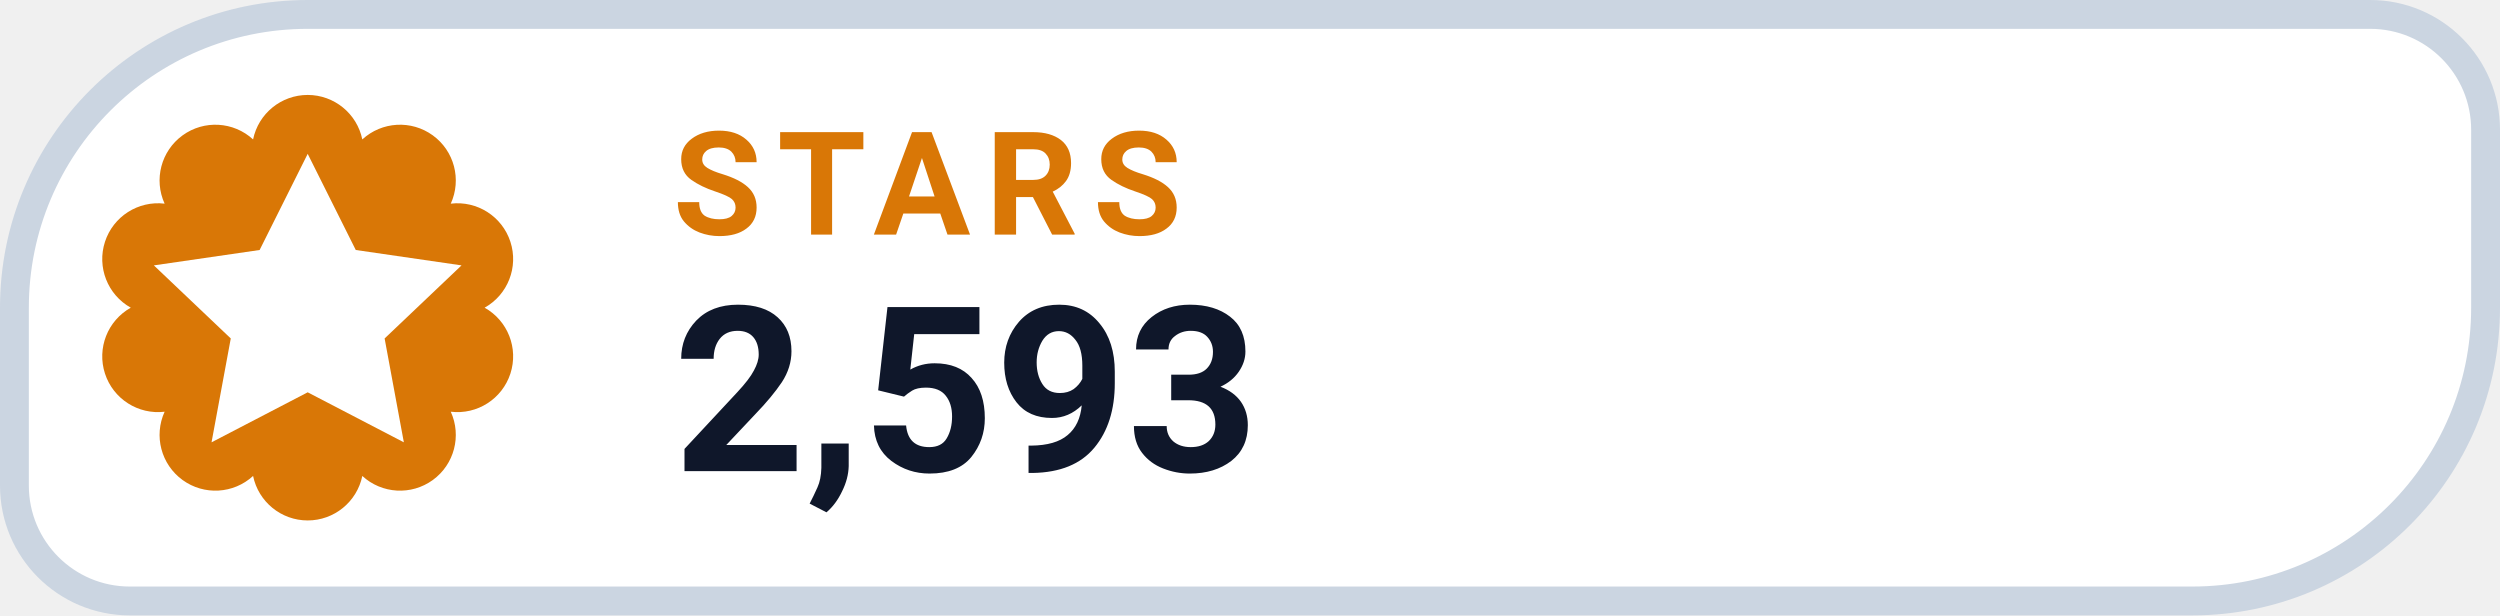
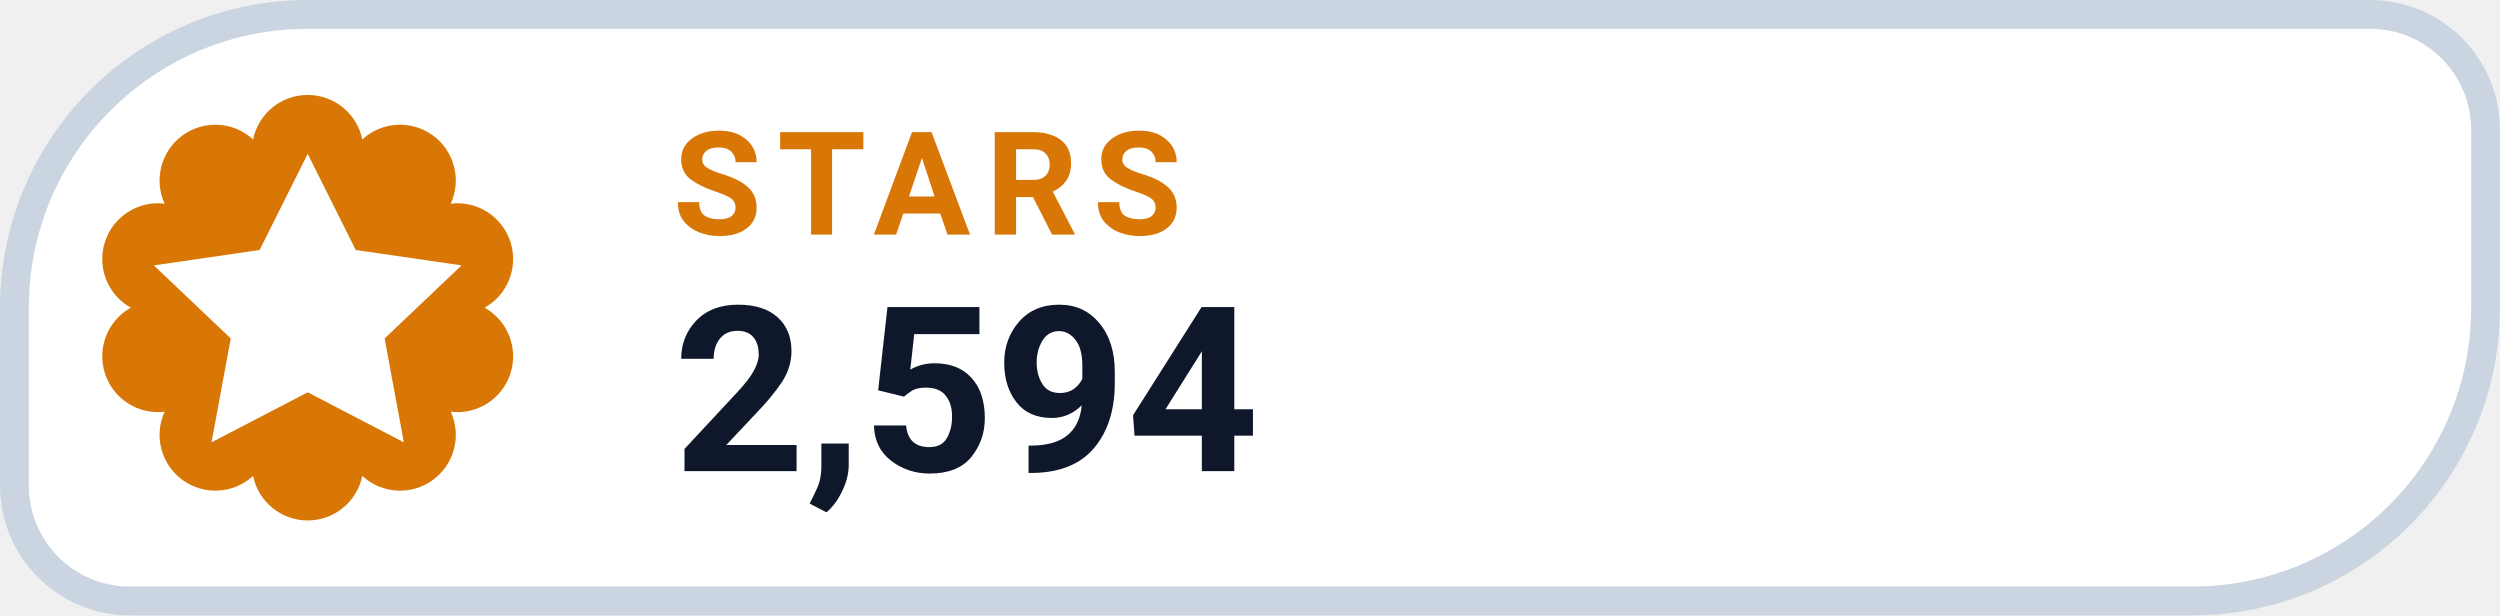
- <svg xmlns="http://www.w3.org/2000/svg" width="130" height="32" viewBox="0 0 130 32" role="img" aria-label="STARS 2,593">
+ <svg xmlns="http://www.w3.org/2000/svg" width="130" height="32" viewBox="0 0 130 32" role="img" aria-label="STARS 2,594">
  <path d="M 16.00 0.75 H 123.25 A 6.00 6.00 0 0 1 129.25 6.75 V 16.00 A 15.25 15.25 0 0 1 114.00 31.25 H 6.75 A 6.00 6.00 0 0 1 0.75 25.25 V 16.00 A 15.25 15.25 0 0 1 16.00 0.75 Z" fill="#FFFFFF" stroke="#CBD5E1" stroke-width="1.5" />
  <path d="M 13.16 7.25 A 2.90 2.90 0 0 1 18.84 7.25 A 2.90 2.90 0 0 1 23.44 10.59 A 2.90 2.90 0 0 1 25.20 16.00 A 2.90 2.90 0 0 1 23.44 21.41 A 2.90 2.90 0 0 1 18.84 24.75 A 2.90 2.90 0 0 1 13.16 24.75 A 2.90 2.90 0 0 1 8.56 21.41 A 2.90 2.90 0 0 1 6.80 16.00 A 2.90 2.90 0 0 1 8.56 10.59 A 2.90 2.90 0 0 1 13.16 7.25 Z" fill="#D97706" />
  <g transform="translate(16 16)" style="color:#FFFFFF;">
    <path d="M0 -8 l2.5 5 5.5 .8 -4 3.8 1 5.4 -5 -2.6 -5 2.6 1 -5.4 -4 -3.8 5.5 -.8 Z" fill="currentColor" />
  </g>
  <text x="35" y="12.2" fill="#D97706" font-family="-apple-system,BlinkMacSystemFont,'Segoe UI',Roboto,Helvetica,Arial,sans-serif" font-size="7.5" font-weight="700" letter-spacing=".8">STARS</text>
-   <text x="35" y="24.5" fill="#0F172A" font-family="-apple-system,BlinkMacSystemFont,'Segoe UI',Roboto,Helvetica,Arial,sans-serif" font-size="12" font-weight="750">2,593</text>
+   <text x="35" y="24.5" fill="#0F172A" font-family="-apple-system,BlinkMacSystemFont,'Segoe UI',Roboto,Helvetica,Arial,sans-serif" font-size="12" font-weight="750">2,594</text>
</svg>
